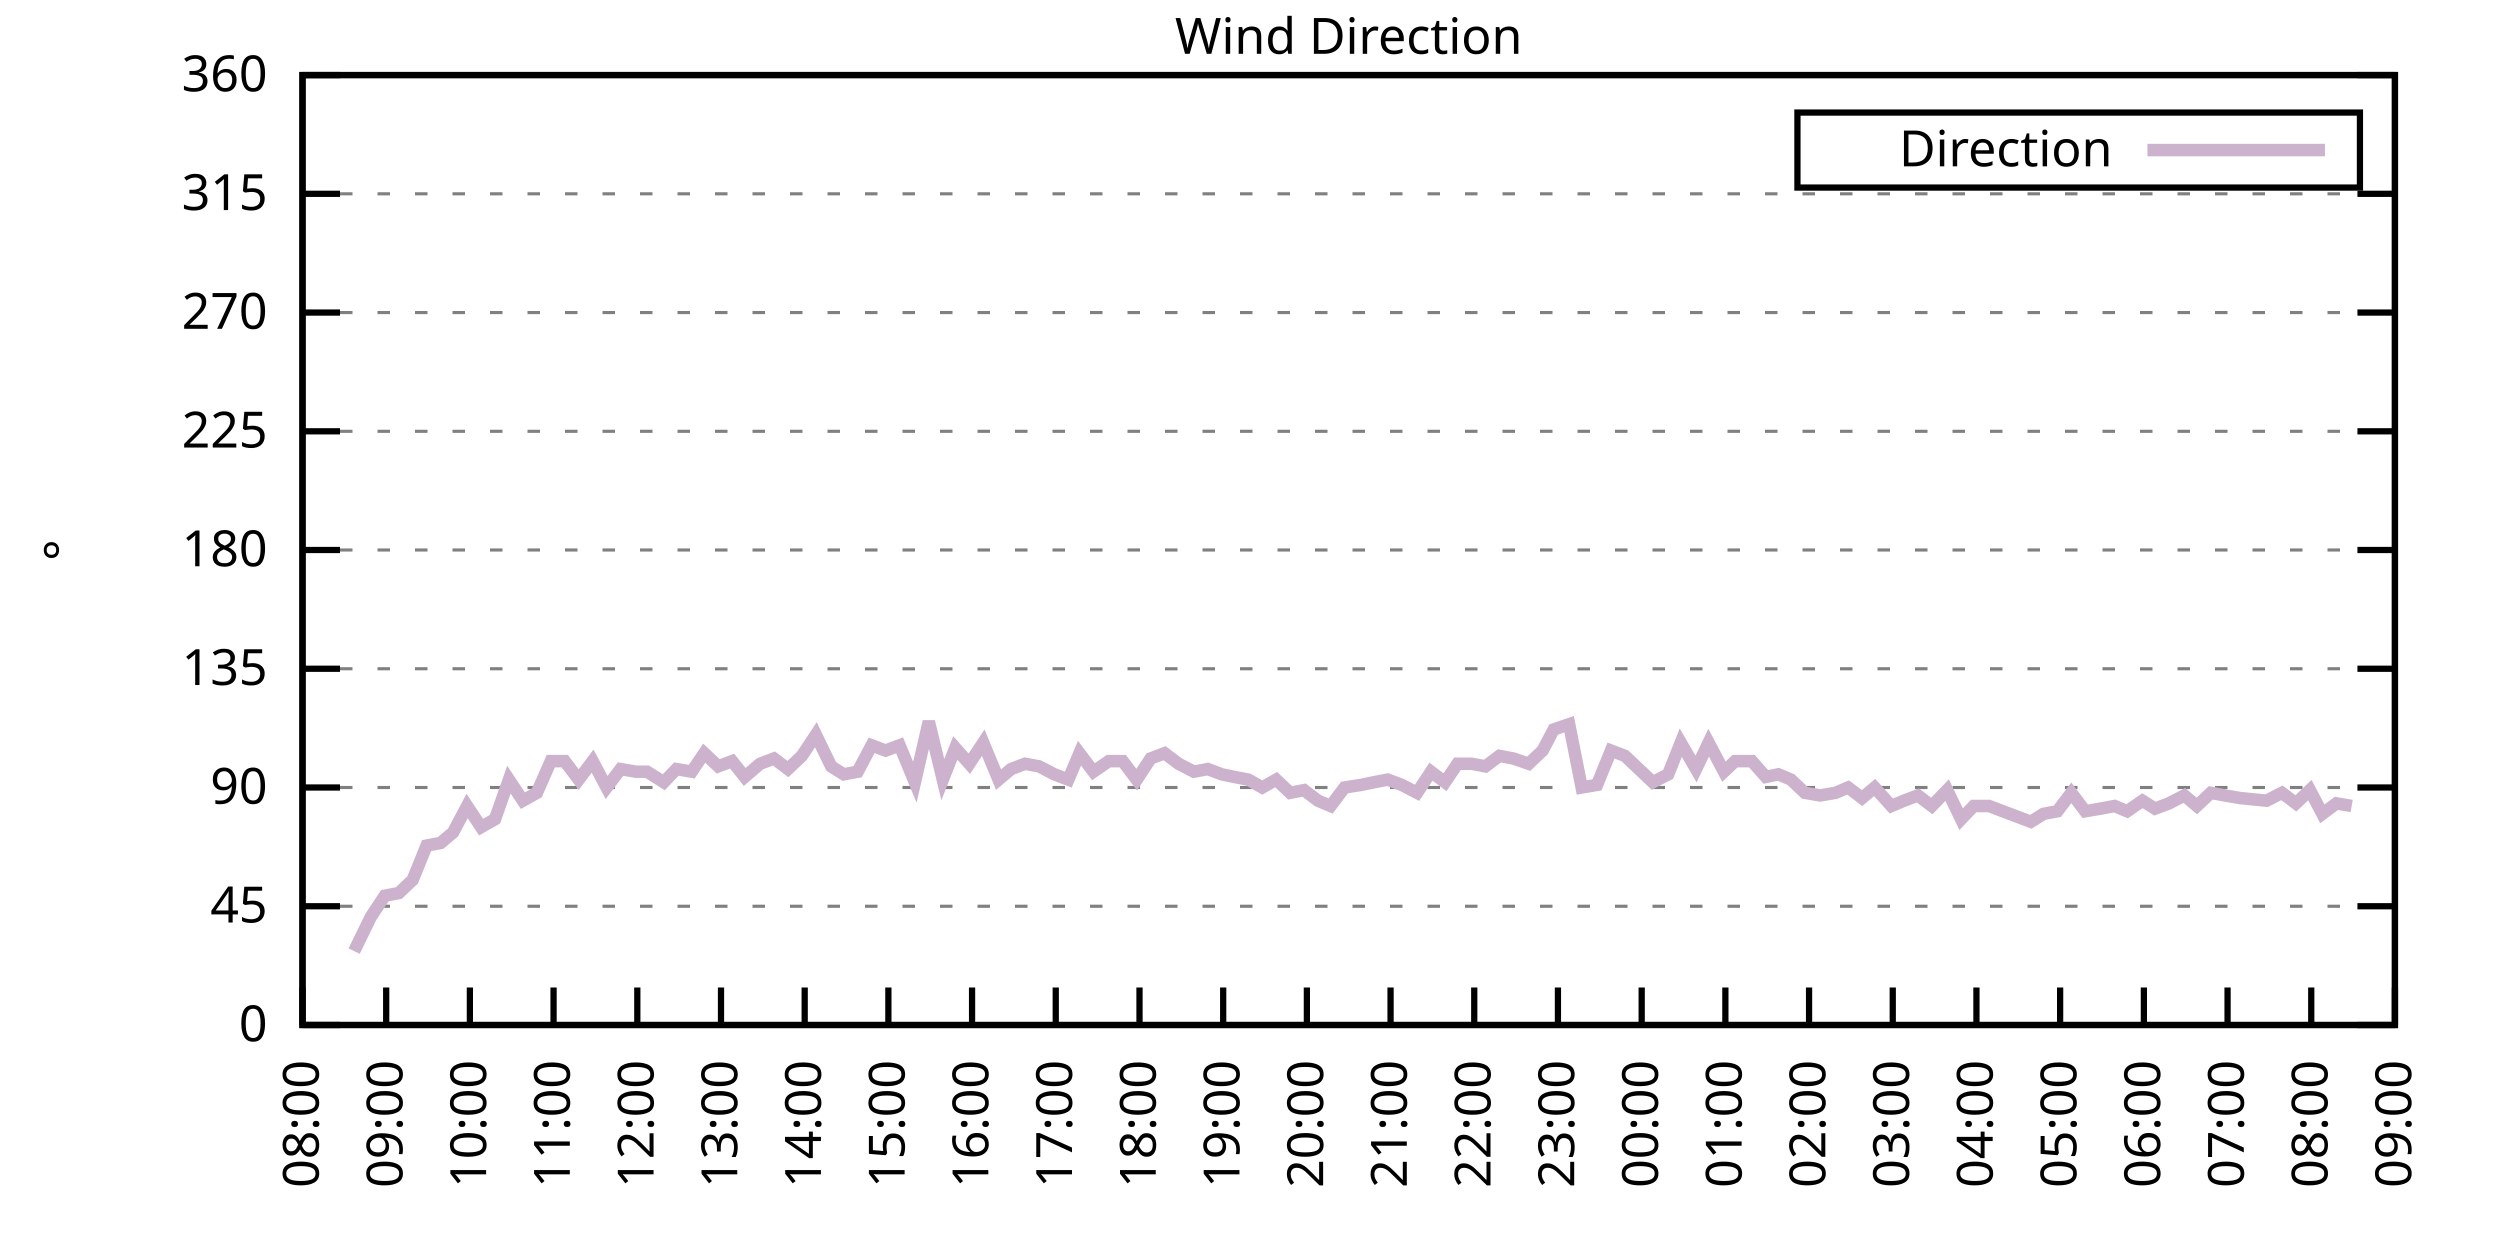
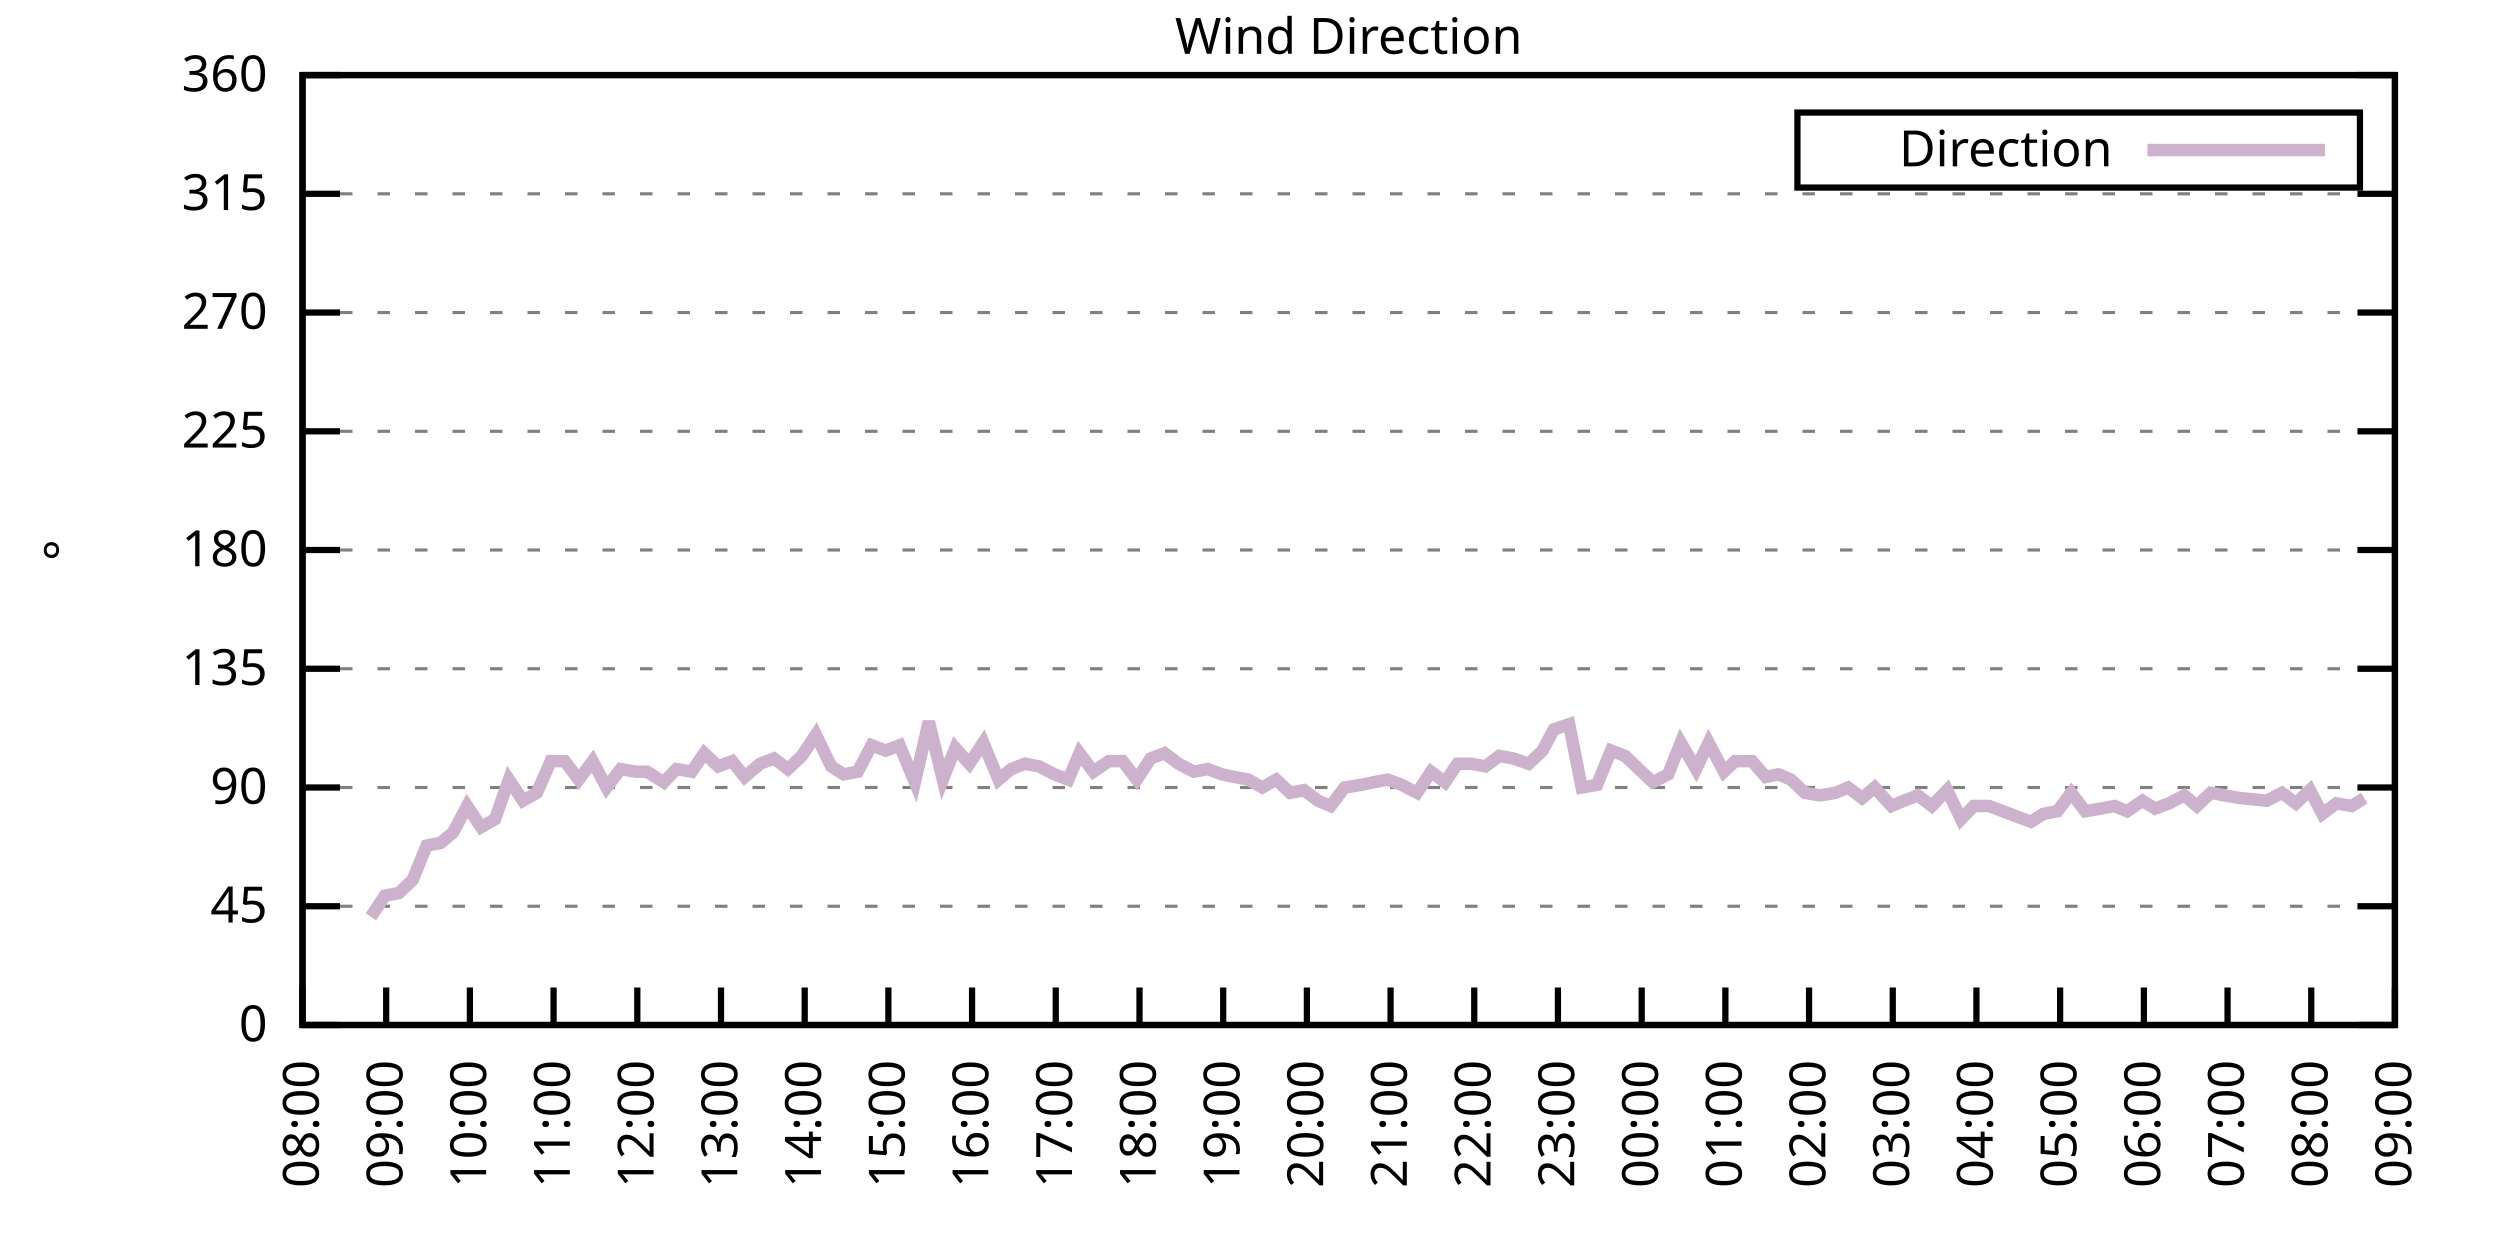
<svg xmlns="http://www.w3.org/2000/svg" xmlns:xlink="http://www.w3.org/1999/xlink" width="400" height="200" viewBox="0 0 400 200">
  <g id="gnuplot_canvas">
    <rect x="0" y="0" width="400" height="200" fill="none" />
    <defs>
      <circle id="gpDot" r="0.5" stroke-width="0.5" stroke="currentColor" />
      <path id="gpPt0" stroke-width="0.333" stroke="currentColor" d="M-1,0 h2 M0,-1 v2" />
      <path id="gpPt1" stroke-width="0.333" stroke="currentColor" d="M-1,-1 L1,1 M1,-1 L-1,1" />
      <path id="gpPt2" stroke-width="0.333" stroke="currentColor" d="M-1,0 L1,0 M0,-1 L0,1 M-1,-1 L1,1 M-1,1 L1,-1" />
      <rect id="gpPt3" stroke-width="0.333" stroke="currentColor" x="-1" y="-1" width="2" height="2" />
      <rect id="gpPt4" stroke-width="0.333" stroke="currentColor" fill="currentColor" x="-1" y="-1" width="2" height="2" />
      <circle id="gpPt5" stroke-width="0.333" stroke="currentColor" cx="0" cy="0" r="1" />
      <use xlink:href="#gpPt5" id="gpPt6" fill="currentColor" stroke="none" />
      <path id="gpPt7" stroke-width="0.333" stroke="currentColor" d="M0,-1.33 L-1.33,0.67 L1.33,0.67 z" />
      <use xlink:href="#gpPt7" id="gpPt8" fill="currentColor" stroke="none" />
      <use xlink:href="#gpPt7" id="gpPt9" stroke="currentColor" transform="rotate(180)" />
      <use xlink:href="#gpPt9" id="gpPt10" fill="currentColor" stroke="none" />
      <use xlink:href="#gpPt3" id="gpPt11" stroke="currentColor" transform="rotate(45)" />
      <use xlink:href="#gpPt11" id="gpPt12" fill="currentColor" stroke="none" />
      <path id="gpPt13" stroke-width="0.333" stroke="currentColor" d="M0,1.330 L1.265,0.411 L0.782,-1.067 L-0.782,-1.076 L-1.265,0.411 z" />
      <use xlink:href="#gpPt13" id="gpPt14" fill="currentColor" stroke="none" />
      <filter id="textbox" filterUnits="objectBoundingBox" x="0" y="0" height="1" width="1">
        <feFlood flood-color="white" flood-opacity="1" result="bgnd" />
        <feComposite in="SourceGraphic" in2="bgnd" operator="atop" />
      </filter>
      <filter id="greybox" filterUnits="objectBoundingBox" x="0" y="0" height="1" width="1">
        <feFlood flood-color="lightgrey" flood-opacity="1" result="grey" />
        <feComposite in="SourceGraphic" in2="grey" operator="atop" />
      </filter>
    </defs>
    <g fill="none" color="white" stroke="currentColor" stroke-width="1.00" stroke-linecap="butt" stroke-linejoin="miter">
</g>
    <g fill="none" color="black" stroke="currentColor" stroke-width="1.00" stroke-linecap="butt" stroke-linejoin="miter">
      <g stroke="none" shape-rendering="crispEdges">
        <polygon fill="rgb(255, 255, 255)" points="48.40,164.00 383.18,164.00 383.18,12.02 48.40,12.02 " />
      </g>
    </g>
    <g fill="none" color="black" stroke="currentColor" stroke-width="1.00" stroke-linecap="butt" stroke-linejoin="miter">
</g>
    <g fill="none" color="black" stroke="black" stroke-width="0.50" stroke-linecap="butt" stroke-linejoin="miter">
</g>
    <g fill="none" color="gray" stroke="currentColor" stroke-width="0.50" stroke-linecap="butt" stroke-linejoin="miter">
      <path stroke="gray" stroke-dasharray="2,4" class="gridline" d="M48.40,164.00 L383.19,164.00  " />
    </g>
    <g fill="none" color="gray" stroke="gray" stroke-width="1.00" stroke-linecap="butt" stroke-linejoin="miter">
</g>
    <g fill="none" color="black" stroke="currentColor" stroke-width="1.00" stroke-linecap="butt" stroke-linejoin="miter">
      <path stroke="black" d="M48.40,164.00 L54.40,164.00 M383.19,164.00 L377.19,164.00  " />
      <g transform="translate(42.80,166.60)" stroke="none" fill="black" font-family="Sans" font-size="8.00" text-anchor="end">
        <text>
          <tspan font-family="Sans"> 0</tspan>
        </text>
      </g>
    </g>
    <g fill="none" color="black" stroke="currentColor" stroke-width="1.00" stroke-linecap="butt" stroke-linejoin="miter">
</g>
    <g fill="none" color="black" stroke="black" stroke-width="0.50" stroke-linecap="butt" stroke-linejoin="miter">
</g>
    <g fill="none" color="gray" stroke="currentColor" stroke-width="0.50" stroke-linecap="butt" stroke-linejoin="miter">
      <path stroke="gray" stroke-dasharray="2,4" class="gridline" d="M48.40,145.00 L383.19,145.00  " />
    </g>
    <g fill="none" color="gray" stroke="gray" stroke-width="1.00" stroke-linecap="butt" stroke-linejoin="miter">
</g>
    <g fill="none" color="black" stroke="currentColor" stroke-width="1.00" stroke-linecap="butt" stroke-linejoin="miter">
      <path stroke="black" d="M48.40,145.00 L54.40,145.00 M383.19,145.00 L377.19,145.00  " />
      <g transform="translate(42.80,147.60)" stroke="none" fill="black" font-family="Sans" font-size="8.00" text-anchor="end">
        <text>
          <tspan font-family="Sans"> 45</tspan>
        </text>
      </g>
    </g>
    <g fill="none" color="black" stroke="currentColor" stroke-width="1.00" stroke-linecap="butt" stroke-linejoin="miter">
</g>
    <g fill="none" color="black" stroke="black" stroke-width="0.50" stroke-linecap="butt" stroke-linejoin="miter">
</g>
    <g fill="none" color="gray" stroke="currentColor" stroke-width="0.50" stroke-linecap="butt" stroke-linejoin="miter">
      <path stroke="gray" stroke-dasharray="2,4" class="gridline" d="M48.40,126.00 L383.19,126.00  " />
    </g>
    <g fill="none" color="gray" stroke="gray" stroke-width="1.00" stroke-linecap="butt" stroke-linejoin="miter">
</g>
    <g fill="none" color="black" stroke="currentColor" stroke-width="1.00" stroke-linecap="butt" stroke-linejoin="miter">
      <path stroke="black" d="M48.40,126.00 L54.40,126.00 M383.19,126.00 L377.19,126.00  " />
      <g transform="translate(42.80,128.60)" stroke="none" fill="black" font-family="Sans" font-size="8.00" text-anchor="end">
        <text>
          <tspan font-family="Sans"> 90</tspan>
        </text>
      </g>
    </g>
    <g fill="none" color="black" stroke="currentColor" stroke-width="1.00" stroke-linecap="butt" stroke-linejoin="miter">
</g>
    <g fill="none" color="black" stroke="black" stroke-width="0.50" stroke-linecap="butt" stroke-linejoin="miter">
</g>
    <g fill="none" color="gray" stroke="currentColor" stroke-width="0.50" stroke-linecap="butt" stroke-linejoin="miter">
      <path stroke="gray" stroke-dasharray="2,4" class="gridline" d="M48.40,107.00 L383.19,107.00  " />
    </g>
    <g fill="none" color="gray" stroke="gray" stroke-width="1.00" stroke-linecap="butt" stroke-linejoin="miter">
</g>
    <g fill="none" color="black" stroke="currentColor" stroke-width="1.00" stroke-linecap="butt" stroke-linejoin="miter">
      <path stroke="black" d="M48.40,107.00 L54.40,107.00 M383.19,107.00 L377.19,107.00  " />
      <g transform="translate(42.80,109.60)" stroke="none" fill="black" font-family="Sans" font-size="8.00" text-anchor="end">
        <text>
          <tspan font-family="Sans"> 135</tspan>
        </text>
      </g>
    </g>
    <g fill="none" color="black" stroke="currentColor" stroke-width="1.00" stroke-linecap="butt" stroke-linejoin="miter">
</g>
    <g fill="none" color="black" stroke="black" stroke-width="0.50" stroke-linecap="butt" stroke-linejoin="miter">
</g>
    <g fill="none" color="gray" stroke="currentColor" stroke-width="0.50" stroke-linecap="butt" stroke-linejoin="miter">
      <path stroke="gray" stroke-dasharray="2,4" class="gridline" d="M48.40,88.00 L383.19,88.00  " />
    </g>
    <g fill="none" color="gray" stroke="gray" stroke-width="1.00" stroke-linecap="butt" stroke-linejoin="miter">
</g>
    <g fill="none" color="black" stroke="currentColor" stroke-width="1.00" stroke-linecap="butt" stroke-linejoin="miter">
      <path stroke="black" d="M48.40,88.00 L54.40,88.00 M383.19,88.00 L377.19,88.00  " />
      <g transform="translate(42.80,90.60)" stroke="none" fill="black" font-family="Sans" font-size="8.00" text-anchor="end">
        <text>
          <tspan font-family="Sans"> 180</tspan>
        </text>
      </g>
    </g>
    <g fill="none" color="black" stroke="currentColor" stroke-width="1.00" stroke-linecap="butt" stroke-linejoin="miter">
</g>
    <g fill="none" color="black" stroke="black" stroke-width="0.50" stroke-linecap="butt" stroke-linejoin="miter">
</g>
    <g fill="none" color="gray" stroke="currentColor" stroke-width="0.50" stroke-linecap="butt" stroke-linejoin="miter">
      <path stroke="gray" stroke-dasharray="2,4" class="gridline" d="M48.40,69.01 L383.19,69.01  " />
    </g>
    <g fill="none" color="gray" stroke="gray" stroke-width="1.00" stroke-linecap="butt" stroke-linejoin="miter">
</g>
    <g fill="none" color="black" stroke="currentColor" stroke-width="1.00" stroke-linecap="butt" stroke-linejoin="miter">
      <path stroke="black" d="M48.40,69.01 L54.40,69.01 M383.19,69.01 L377.19,69.01  " />
      <g transform="translate(42.80,71.61)" stroke="none" fill="black" font-family="Sans" font-size="8.00" text-anchor="end">
        <text>
          <tspan font-family="Sans"> 225</tspan>
        </text>
      </g>
    </g>
    <g fill="none" color="black" stroke="currentColor" stroke-width="1.00" stroke-linecap="butt" stroke-linejoin="miter">
</g>
    <g fill="none" color="black" stroke="black" stroke-width="0.50" stroke-linecap="butt" stroke-linejoin="miter">
</g>
    <g fill="none" color="gray" stroke="currentColor" stroke-width="0.50" stroke-linecap="butt" stroke-linejoin="miter">
      <path stroke="gray" stroke-dasharray="2,4" class="gridline" d="M48.40,50.01 L383.19,50.01  " />
    </g>
    <g fill="none" color="gray" stroke="gray" stroke-width="1.00" stroke-linecap="butt" stroke-linejoin="miter">
</g>
    <g fill="none" color="black" stroke="currentColor" stroke-width="1.00" stroke-linecap="butt" stroke-linejoin="miter">
      <path stroke="black" d="M48.40,50.01 L54.40,50.01 M383.19,50.01 L377.19,50.01  " />
      <g transform="translate(42.80,52.61)" stroke="none" fill="black" font-family="Sans" font-size="8.00" text-anchor="end">
        <text>
          <tspan font-family="Sans"> 270</tspan>
        </text>
      </g>
    </g>
    <g fill="none" color="black" stroke="currentColor" stroke-width="1.00" stroke-linecap="butt" stroke-linejoin="miter">
</g>
    <g fill="none" color="black" stroke="black" stroke-width="0.50" stroke-linecap="butt" stroke-linejoin="miter">
</g>
    <g fill="none" color="gray" stroke="currentColor" stroke-width="0.50" stroke-linecap="butt" stroke-linejoin="miter">
      <path stroke="gray" stroke-dasharray="2,4" class="gridline" d="M48.40,31.01 L383.19,31.01  " />
    </g>
    <g fill="none" color="gray" stroke="gray" stroke-width="1.00" stroke-linecap="butt" stroke-linejoin="miter">
</g>
    <g fill="none" color="black" stroke="currentColor" stroke-width="1.00" stroke-linecap="butt" stroke-linejoin="miter">
      <path stroke="black" d="M48.40,31.01 L54.40,31.01 M383.19,31.01 L377.19,31.01  " />
      <g transform="translate(42.80,33.61)" stroke="none" fill="black" font-family="Sans" font-size="8.00" text-anchor="end">
        <text>
          <tspan font-family="Sans"> 315</tspan>
        </text>
      </g>
    </g>
    <g fill="none" color="black" stroke="currentColor" stroke-width="1.00" stroke-linecap="butt" stroke-linejoin="miter">
</g>
    <g fill="none" color="black" stroke="black" stroke-width="0.50" stroke-linecap="butt" stroke-linejoin="miter">
</g>
    <g fill="none" color="gray" stroke="currentColor" stroke-width="0.50" stroke-linecap="butt" stroke-linejoin="miter">
      <path stroke="gray" stroke-dasharray="2,4" class="gridline" d="M48.40,12.01 L383.19,12.01  " />
    </g>
    <g fill="none" color="gray" stroke="gray" stroke-width="1.00" stroke-linecap="butt" stroke-linejoin="miter">
</g>
    <g fill="none" color="black" stroke="currentColor" stroke-width="1.00" stroke-linecap="butt" stroke-linejoin="miter">
      <path stroke="black" d="M48.40,12.01 L54.40,12.01 M383.19,12.01 L377.19,12.01  " />
      <g transform="translate(42.80,14.61)" stroke="none" fill="black" font-family="Sans" font-size="8.00" text-anchor="end">
        <text>
          <tspan font-family="Sans"> 360</tspan>
        </text>
      </g>
    </g>
    <g fill="none" color="black" stroke="currentColor" stroke-width="1.00" stroke-linecap="butt" stroke-linejoin="miter">
      <path stroke="black" d="M48.40,164.00 L48.40,158.00  " />
      <g transform="translate(51.00,169.60) rotate(270.00)" stroke="none" fill="black" font-family="Sans" font-size="8.00" text-anchor="end">
        <text>
          <tspan font-family="Sans">08:00</tspan>
        </text>
      </g>
    </g>
    <g fill="none" color="black" stroke="currentColor" stroke-width="1.00" stroke-linecap="butt" stroke-linejoin="miter">
      <path stroke="black" d="M61.79,164.00 L61.79,158.00  " />
      <g transform="translate(64.39,169.60) rotate(270.00)" stroke="none" fill="black" font-family="Sans" font-size="8.00" text-anchor="end">
        <text>
          <tspan font-family="Sans">09:00</tspan>
        </text>
      </g>
    </g>
    <g fill="none" color="black" stroke="currentColor" stroke-width="1.00" stroke-linecap="butt" stroke-linejoin="miter">
      <path stroke="black" d="M75.18,164.00 L75.18,158.00  " />
      <g transform="translate(77.78,169.60) rotate(270.00)" stroke="none" fill="black" font-family="Sans" font-size="8.00" text-anchor="end">
        <text>
          <tspan font-family="Sans">10:00</tspan>
        </text>
      </g>
    </g>
    <g fill="none" color="black" stroke="currentColor" stroke-width="1.00" stroke-linecap="butt" stroke-linejoin="miter">
      <path stroke="black" d="M88.57,164.00 L88.57,158.00  " />
      <g transform="translate(91.17,169.60) rotate(270.00)" stroke="none" fill="black" font-family="Sans" font-size="8.00" text-anchor="end">
        <text>
          <tspan font-family="Sans">11:00</tspan>
        </text>
      </g>
    </g>
    <g fill="none" color="black" stroke="currentColor" stroke-width="1.00" stroke-linecap="butt" stroke-linejoin="miter">
      <path stroke="black" d="M101.97,164.00 L101.97,158.00  " />
      <g transform="translate(104.57,169.60) rotate(270.00)" stroke="none" fill="black" font-family="Sans" font-size="8.00" text-anchor="end">
        <text>
          <tspan font-family="Sans">12:00</tspan>
        </text>
      </g>
    </g>
    <g fill="none" color="black" stroke="currentColor" stroke-width="1.00" stroke-linecap="butt" stroke-linejoin="miter">
      <path stroke="black" d="M115.36,164.00 L115.36,158.00  " />
      <g transform="translate(117.96,169.60) rotate(270.00)" stroke="none" fill="black" font-family="Sans" font-size="8.00" text-anchor="end">
        <text>
          <tspan font-family="Sans">13:00</tspan>
        </text>
      </g>
    </g>
    <g fill="none" color="black" stroke="currentColor" stroke-width="1.00" stroke-linecap="butt" stroke-linejoin="miter">
      <path stroke="black" d="M128.75,164.00 L128.75,158.00  " />
      <g transform="translate(131.35,169.60) rotate(270.00)" stroke="none" fill="black" font-family="Sans" font-size="8.00" text-anchor="end">
        <text>
          <tspan font-family="Sans">14:00</tspan>
        </text>
      </g>
    </g>
    <g fill="none" color="black" stroke="currentColor" stroke-width="1.00" stroke-linecap="butt" stroke-linejoin="miter">
      <path stroke="black" d="M142.14,164.00 L142.14,158.00  " />
      <g transform="translate(144.74,169.60) rotate(270.00)" stroke="none" fill="black" font-family="Sans" font-size="8.00" text-anchor="end">
        <text>
          <tspan font-family="Sans">15:00</tspan>
        </text>
      </g>
    </g>
    <g fill="none" color="black" stroke="currentColor" stroke-width="1.00" stroke-linecap="butt" stroke-linejoin="miter">
      <path stroke="black" d="M155.53,164.00 L155.53,158.00  " />
      <g transform="translate(158.13,169.60) rotate(270.00)" stroke="none" fill="black" font-family="Sans" font-size="8.00" text-anchor="end">
        <text>
          <tspan font-family="Sans">16:00</tspan>
        </text>
      </g>
    </g>
    <g fill="none" color="black" stroke="currentColor" stroke-width="1.00" stroke-linecap="butt" stroke-linejoin="miter">
      <path stroke="black" d="M168.92,164.00 L168.92,158.00  " />
      <g transform="translate(171.52,169.60) rotate(270.00)" stroke="none" fill="black" font-family="Sans" font-size="8.00" text-anchor="end">
        <text>
          <tspan font-family="Sans">17:00</tspan>
        </text>
      </g>
    </g>
    <g fill="none" color="black" stroke="currentColor" stroke-width="1.00" stroke-linecap="butt" stroke-linejoin="miter">
      <path stroke="black" d="M182.32,164.00 L182.32,158.00  " />
      <g transform="translate(184.92,169.60) rotate(270.00)" stroke="none" fill="black" font-family="Sans" font-size="8.00" text-anchor="end">
        <text>
          <tspan font-family="Sans">18:00</tspan>
        </text>
      </g>
    </g>
    <g fill="none" color="black" stroke="currentColor" stroke-width="1.00" stroke-linecap="butt" stroke-linejoin="miter">
      <path stroke="black" d="M195.71,164.00 L195.71,158.00  " />
      <g transform="translate(198.31,169.60) rotate(270.00)" stroke="none" fill="black" font-family="Sans" font-size="8.00" text-anchor="end">
        <text>
          <tspan font-family="Sans">19:00</tspan>
        </text>
      </g>
    </g>
    <g fill="none" color="black" stroke="currentColor" stroke-width="1.00" stroke-linecap="butt" stroke-linejoin="miter">
      <path stroke="black" d="M209.10,164.00 L209.10,158.00  " />
      <g transform="translate(211.70,169.60) rotate(270.00)" stroke="none" fill="black" font-family="Sans" font-size="8.00" text-anchor="end">
        <text>
          <tspan font-family="Sans">20:00</tspan>
        </text>
      </g>
    </g>
    <g fill="none" color="black" stroke="currentColor" stroke-width="1.00" stroke-linecap="butt" stroke-linejoin="miter">
      <path stroke="black" d="M222.49,164.00 L222.49,158.00  " />
      <g transform="translate(225.09,169.60) rotate(270.00)" stroke="none" fill="black" font-family="Sans" font-size="8.00" text-anchor="end">
        <text>
          <tspan font-family="Sans">21:00</tspan>
        </text>
      </g>
    </g>
    <g fill="none" color="black" stroke="currentColor" stroke-width="1.00" stroke-linecap="butt" stroke-linejoin="miter">
      <path stroke="black" d="M235.88,164.00 L235.88,158.00  " />
      <g transform="translate(238.48,169.60) rotate(270.00)" stroke="none" fill="black" font-family="Sans" font-size="8.00" text-anchor="end">
        <text>
          <tspan font-family="Sans">22:00</tspan>
        </text>
      </g>
    </g>
    <g fill="none" color="black" stroke="currentColor" stroke-width="1.00" stroke-linecap="butt" stroke-linejoin="miter">
      <path stroke="black" d="M249.27,164.00 L249.27,158.00  " />
      <g transform="translate(251.87,169.60) rotate(270.00)" stroke="none" fill="black" font-family="Sans" font-size="8.00" text-anchor="end">
        <text>
          <tspan font-family="Sans">23:00</tspan>
        </text>
      </g>
    </g>
    <g fill="none" color="black" stroke="currentColor" stroke-width="1.00" stroke-linecap="butt" stroke-linejoin="miter">
      <path stroke="black" d="M262.67,164.00 L262.67,158.00  " />
      <g transform="translate(265.27,169.60) rotate(270.00)" stroke="none" fill="black" font-family="Sans" font-size="8.00" text-anchor="end">
        <text>
          <tspan font-family="Sans">00:00</tspan>
        </text>
      </g>
    </g>
    <g fill="none" color="black" stroke="currentColor" stroke-width="1.00" stroke-linecap="butt" stroke-linejoin="miter">
      <path stroke="black" d="M276.06,164.00 L276.06,158.00  " />
      <g transform="translate(278.66,169.60) rotate(270.00)" stroke="none" fill="black" font-family="Sans" font-size="8.00" text-anchor="end">
        <text>
          <tspan font-family="Sans">01:00</tspan>
        </text>
      </g>
    </g>
    <g fill="none" color="black" stroke="currentColor" stroke-width="1.00" stroke-linecap="butt" stroke-linejoin="miter">
      <path stroke="black" d="M289.45,164.00 L289.45,158.00  " />
      <g transform="translate(292.05,169.60) rotate(270.00)" stroke="none" fill="black" font-family="Sans" font-size="8.00" text-anchor="end">
        <text>
          <tspan font-family="Sans">02:00</tspan>
        </text>
      </g>
    </g>
    <g fill="none" color="black" stroke="currentColor" stroke-width="1.00" stroke-linecap="butt" stroke-linejoin="miter">
      <path stroke="black" d="M302.84,164.00 L302.84,158.00  " />
      <g transform="translate(305.44,169.60) rotate(270.00)" stroke="none" fill="black" font-family="Sans" font-size="8.00" text-anchor="end">
        <text>
          <tspan font-family="Sans">03:00</tspan>
        </text>
      </g>
    </g>
    <g fill="none" color="black" stroke="currentColor" stroke-width="1.00" stroke-linecap="butt" stroke-linejoin="miter">
      <path stroke="black" d="M316.23,164.00 L316.23,158.00  " />
      <g transform="translate(318.83,169.60) rotate(270.00)" stroke="none" fill="black" font-family="Sans" font-size="8.00" text-anchor="end">
        <text>
          <tspan font-family="Sans">04:00</tspan>
        </text>
      </g>
    </g>
    <g fill="none" color="black" stroke="currentColor" stroke-width="1.00" stroke-linecap="butt" stroke-linejoin="miter">
      <path stroke="black" d="M329.62,164.00 L329.62,158.00  " />
      <g transform="translate(332.22,169.60) rotate(270.00)" stroke="none" fill="black" font-family="Sans" font-size="8.00" text-anchor="end">
        <text>
          <tspan font-family="Sans">05:00</tspan>
        </text>
      </g>
    </g>
    <g fill="none" color="black" stroke="currentColor" stroke-width="1.00" stroke-linecap="butt" stroke-linejoin="miter">
      <path stroke="black" d="M343.02,164.00 L343.02,158.00  " />
      <g transform="translate(345.62,169.60) rotate(270.00)" stroke="none" fill="black" font-family="Sans" font-size="8.00" text-anchor="end">
        <text>
          <tspan font-family="Sans">06:00</tspan>
        </text>
      </g>
    </g>
    <g fill="none" color="black" stroke="currentColor" stroke-width="1.00" stroke-linecap="butt" stroke-linejoin="miter">
      <path stroke="black" d="M356.41,164.00 L356.41,158.00  " />
      <g transform="translate(359.01,169.60) rotate(270.00)" stroke="none" fill="black" font-family="Sans" font-size="8.00" text-anchor="end">
        <text>
          <tspan font-family="Sans">07:00</tspan>
        </text>
      </g>
    </g>
    <g fill="none" color="black" stroke="currentColor" stroke-width="1.00" stroke-linecap="butt" stroke-linejoin="miter">
      <path stroke="black" d="M369.80,164.00 L369.80,158.00  " />
      <g transform="translate(372.40,169.60) rotate(270.00)" stroke="none" fill="black" font-family="Sans" font-size="8.00" text-anchor="end">
        <text>
          <tspan font-family="Sans">08:00</tspan>
        </text>
      </g>
    </g>
    <g fill="none" color="black" stroke="currentColor" stroke-width="1.00" stroke-linecap="butt" stroke-linejoin="miter">
      <path stroke="black" d="M383.19,164.00 L383.19,158.00  " />
      <g transform="translate(385.79,169.60) rotate(270.00)" stroke="none" fill="black" font-family="Sans" font-size="8.00" text-anchor="end">
        <text>
          <tspan font-family="Sans">09:00</tspan>
        </text>
      </g>
    </g>
    <g fill="none" color="black" stroke="currentColor" stroke-width="1.00" stroke-linecap="butt" stroke-linejoin="miter">
</g>
    <g fill="none" color="black" stroke="currentColor" stroke-width="1.00" stroke-linecap="butt" stroke-linejoin="miter">
      <path stroke="black" d="M48.40,12.01 L48.40,164.00 L383.19,164.00 L383.19,12.01 L48.40,12.01 Z  " />
    </g>
    <g fill="none" color="black" stroke="currentColor" stroke-width="1.00" stroke-linecap="butt" stroke-linejoin="miter">
</g>
    <g fill="none" color="black" stroke="currentColor" stroke-width="1.00" stroke-linecap="butt" stroke-linejoin="miter">
      <path stroke="black" d="M287.59,30.01 L287.59,18.01 L377.59,18.01 L377.59,30.01 L287.59,30.01 Z  " />
    </g>
    <g id="Wind_direction_plot_1">
      <g fill="none" color="white" stroke="black" stroke-width="2.00" stroke-linecap="butt" stroke-linejoin="miter">
</g>
      <g fill="none" color="black" stroke="currentColor" stroke-width="2.00" stroke-linecap="butt" stroke-linejoin="miter">
        <g transform="translate(337.99,26.61)" stroke="none" fill="black" font-family="Sans" font-size="8.00" text-anchor="end">
          <text>
            <tspan font-family="Sans">Direction</tspan>
          </text>
        </g>
      </g>
      <g fill="none" color="black" stroke="currentColor" stroke-width="2.00" stroke-linecap="butt" stroke-linejoin="miter">
-         <path stroke="rgb(204, 178, 204)" d="M343.59,24.01 L371.99,24.01 M56.66,152.18 L59.34,146.69 L61.57,143.31 L63.80,142.89 L66.03,140.78 L68.26,135.29   L70.50,134.87 L72.50,133.18 L74.74,128.96 L76.97,132.34 L79.20,131.07 L81.43,124.74 L83.66,128.11 L85.90,126.85   L88.13,121.78 L90.36,121.78 L92.59,124.74 L94.82,121.78 L97.06,126.00 L99.29,123.05 L101.74,123.47 L103.53,123.47   L106.21,125.16 L108.22,123.05 L110.67,123.47 L112.68,120.51 L114.91,122.62 L117.14,121.78 L119.15,124.31 L121.61,122.20   L123.84,121.36 L126.07,123.05 L128.30,120.94 L130.54,117.56 L132.99,122.62 L135.00,123.89 L137.23,123.47 L139.46,119.25   L141.69,120.09 L143.93,119.25 L146.38,125.16 L148.61,115.45 L150.85,124.74 L152.85,119.67 L155.09,122.20 L157.32,118.83   L159.77,124.74 L161.78,123.05 L164.01,122.20 L166.25,122.62 L168.70,123.89 L170.93,124.74 L172.72,120.51 L174.95,123.47   L177.41,121.78 L179.64,121.78 L181.87,124.74 L184.10,121.36 L186.33,120.51 L188.57,122.20 L191.02,123.47 L193.25,123.05   L195.48,123.89 L197.49,124.31 L199.73,124.74 L201.96,126.00 L204.19,124.74 L206.42,126.85 L208.65,126.42 L210.88,128.11   L212.89,128.96 L215.13,126.00 L217.80,125.58 L219.81,125.16 L222.04,124.74 L224.28,125.58 L226.73,126.85 L228.96,123.47   L231.20,125.16 L233.20,122.20 L235.44,122.20 L237.67,122.62 L239.90,120.94 L242.13,121.36 L244.59,122.20 L246.82,120.09   L248.60,116.71 L251.06,115.87 L253.07,126.00 L255.52,125.58 L257.76,120.09 L259.99,120.94 L262.22,123.05 L264.45,125.16   L266.91,123.89 L268.92,118.83 L271.37,123.05 L273.38,118.83 L275.83,123.47 L277.62,121.78 L280.30,121.78 L282.53,124.31   L284.54,123.89 L286.55,124.74 L288.78,126.85 L291.23,127.27 L293.69,126.85 L295.70,126.00 L297.93,127.69 L299.94,126.00   L302.62,128.96 L304.63,128.11 L306.86,127.27 L309.09,128.96 L311.54,126.42 L313.78,131.07 L315.79,128.96 L318.24,128.96   L320.47,129.80 L322.70,130.65 L324.94,131.49 L326.95,130.22 L329.18,129.80 L331.41,126.85 L333.64,129.80 L336.10,129.38   L338.33,128.96 L340.34,129.80 L342.79,128.11 L344.80,129.38 L347.03,128.54 L349.49,127.27 L351.50,128.96 L353.73,126.85   L355.96,127.27 L358.42,127.69 L362.66,128.11 L365.11,126.85 L367.34,128.54 L369.58,126.42 L371.58,130.22 L373.82,128.54   L376.27,128.96  " />
+         <path stroke="rgb(204, 178, 204)" d="M343.59,24.01 L371.99,24.01 M59.34,146.69 L61.57,143.31 L63.80,142.89 L66.03,140.78 L68.26,135.29 L70.50,134.87   L72.50,133.18 L74.74,128.96 L76.97,132.34 L79.20,131.07 L81.43,124.74 L83.66,128.11 L85.90,126.85 L88.13,121.78   L90.36,121.78 L92.59,124.74 L94.82,121.78 L97.06,126.00 L99.29,123.05 L101.74,123.47 L103.53,123.47 L106.21,125.16   L108.22,123.05 L110.67,123.47 L112.68,120.51 L114.91,122.62 L117.14,121.78 L119.15,124.31 L121.61,122.20 L123.84,121.36   L126.07,123.05 L128.30,120.94 L130.54,117.56 L132.99,122.62 L135.00,123.89 L137.23,123.47 L139.46,119.25 L141.69,120.09   L143.93,119.25 L146.38,125.16 L148.61,115.45 L150.85,124.74 L152.85,119.67 L155.09,122.20 L157.32,118.83 L159.77,124.74   L161.78,123.05 L164.01,122.20 L166.25,122.62 L168.70,123.89 L170.93,124.74 L172.72,120.51 L174.95,123.47 L177.41,121.78   L179.64,121.78 L181.87,124.74 L184.10,121.36 L186.33,120.51 L188.57,122.20 L191.02,123.47 L193.25,123.05 L195.48,123.89   L197.49,124.31 L199.73,124.74 L201.96,126.00 L204.19,124.74 L206.42,126.85 L208.65,126.42 L210.88,128.11 L212.89,128.96   L215.13,126.00 L217.80,125.58 L219.81,125.16 L222.04,124.74 L224.28,125.58 L226.73,126.85 L228.96,123.47 L231.20,125.16   L233.20,122.20 L235.44,122.20 L237.67,122.62 L239.90,120.94 L242.13,121.36 L244.59,122.20 L246.82,120.09 L248.60,116.71   L251.06,115.87 L253.07,126.00 L255.52,125.58 L257.76,120.09 L259.99,120.94 L262.22,123.05 L264.45,125.16 L266.91,123.89   L268.92,118.83 L271.37,123.05 L273.38,118.83 L275.83,123.47 L277.62,121.78 L280.30,121.78 L282.53,124.31 L284.54,123.89   L286.55,124.74 L288.78,126.85 L291.23,127.27 L293.69,126.85 L295.70,126.00 L297.93,127.69 L299.94,126.00 L302.62,128.96   L304.63,128.11 L306.86,127.27 L309.09,128.96 L311.54,126.42 L313.78,131.07 L315.79,128.96 L318.24,128.96 L320.47,129.80   L322.70,130.65 L324.94,131.49 L326.95,130.22 L329.18,129.80 L331.41,126.85 L333.64,129.80 L336.10,129.38 L338.33,128.96   L340.34,129.80 L342.79,128.11 L344.80,129.38 L347.03,128.54 L349.49,127.27 L351.50,128.96 L353.73,126.85 L355.96,127.27   L358.42,127.69 L362.66,128.11 L365.11,126.85 L367.34,128.54 L369.58,126.42 L371.58,130.22 L373.82,128.54 L376.27,128.96   L378.28,127.69  " />
      </g>
    </g>
    <g fill="none" color="black" stroke="currentColor" stroke-width="2.00" stroke-linecap="butt" stroke-linejoin="miter">
</g>
    <g fill="none" color="black" stroke="black" stroke-width="1.00" stroke-linecap="butt" stroke-linejoin="miter">
</g>
    <g fill="none" color="black" stroke="currentColor" stroke-width="1.00" stroke-linecap="butt" stroke-linejoin="miter">
      <path stroke="black" d="M48.40,12.01 L48.40,164.00 L383.19,164.00 L383.19,12.01 L48.40,12.01 Z  " />
      <g transform="translate(12.80,88.01) rotate(270.00)" stroke="none" fill="black" font-family="Sans" font-size="8.00" text-anchor="middle">
        <text>
          <tspan font-family="Sans">°</tspan>
        </text>
      </g>
    </g>
    <g fill="none" color="black" stroke="currentColor" stroke-width="1.00" stroke-linecap="butt" stroke-linejoin="miter">
</g>
    <g fill="none" color="black" stroke="currentColor" stroke-width="1.00" stroke-linecap="butt" stroke-linejoin="miter">
      <g transform="translate(215.79,8.61)" stroke="none" fill="black" font-family="Sans" font-size="8.00" text-anchor="middle">
        <text>
          <tspan font-family="Sans">Wind Direction</tspan>
        </text>
      </g>
    </g>
    <g fill="none" color="black" stroke="currentColor" stroke-width="1.00" stroke-linecap="butt" stroke-linejoin="miter">
</g>
  </g>
</svg>
